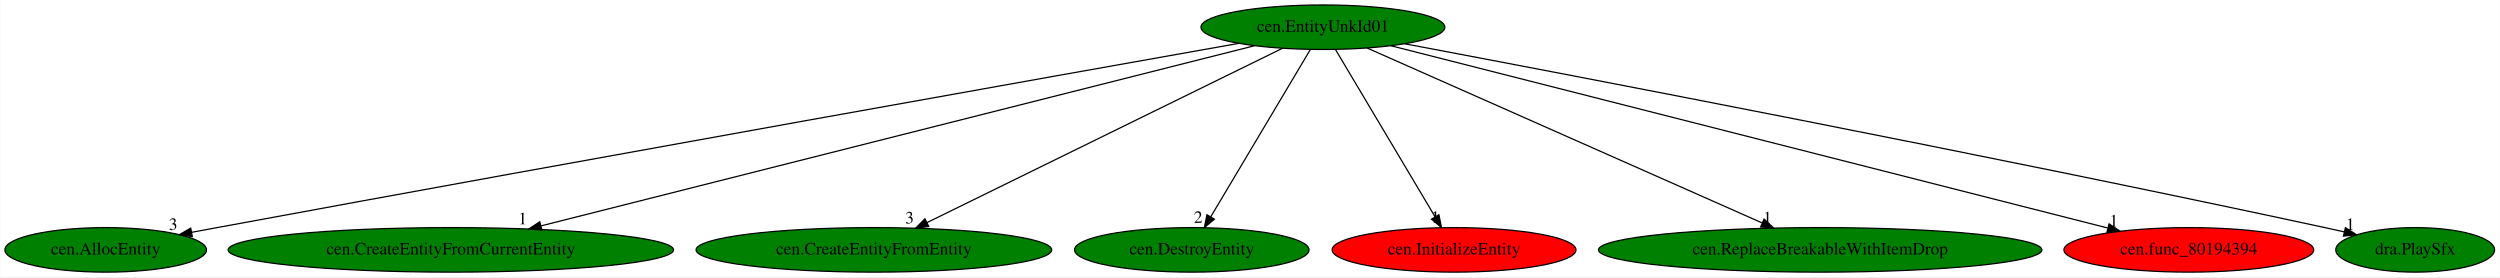
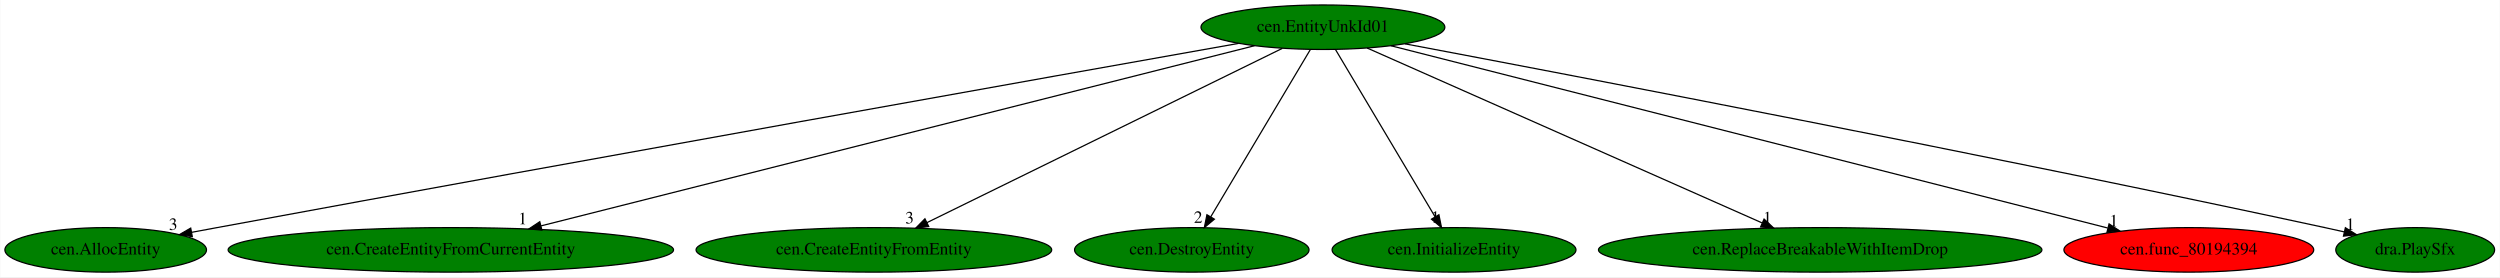
<svg xmlns="http://www.w3.org/2000/svg" xmlns:xlink="http://www.w3.org/1999/xlink" width="2021pt" height="224pt" viewBox="0.00 0.00 2020.59 224.00">
  <g id="graph0" class="graph" transform="scale(1 1) rotate(0) translate(4 220)">
    <polygon fill="white" stroke="transparent" points="-4,4 -4,-220 2016.59,-220 2016.59,4 -4,4" />
    <g id="node1" class="node">
      <ellipse fill="green" stroke="black" cx="1065.24" cy="-198" rx="98.58" ry="18" />
      <text text-anchor="middle" x="1065.24" y="-194.3" font-family="Times,serif" font-size="14.00">cen.EntityUnkId01</text>
    </g>
    <g id="node2" class="node">
      <g id="a_node2">
        <a xlink:href="cen.AllocEntity.svg" xlink:title="cen.AllocEntity">
          <ellipse fill="green" stroke="black" cx="81.24" cy="-18" rx="81.49" ry="18" />
          <text text-anchor="middle" x="81.24" y="-14.3" font-family="Times,serif" font-size="14.00">cen.AllocEntity</text>
        </a>
      </g>
    </g>
    <g id="edge1" class="edge">
      <path fill="none" stroke="black" d="M997.07,-184.93C847.5,-158.39 479.29,-92.83 171.24,-36 164.62,-34.78 157.73,-33.5 150.84,-32.21" />
      <polygon fill="black" stroke="black" points="151.25,-28.72 140.78,-30.32 149.96,-35.6 151.25,-28.72" />
      <text text-anchor="middle" x="135.78" y="-34.12" font-family="Times,serif" font-size="14.00">3</text>
    </g>
    <g id="node3" class="node">
      <g id="a_node3">
        <a xlink:href="cen.CreateEntityFromCurrentEntity.svg" xlink:title="cen.CreateEntityFromCurrentEntity">
          <ellipse fill="green" stroke="black" cx="360.24" cy="-18" rx="180.07" ry="18" />
          <text text-anchor="middle" x="360.24" y="-14.3" font-family="Times,serif" font-size="14.00">cen.CreateEntityFromCurrentEntity</text>
        </a>
      </g>
    </g>
    <g id="edge2" class="edge">
      <path fill="none" stroke="black" d="M1009.92,-183.03C883.76,-151.18 574.75,-73.16 433.21,-37.42" />
      <polygon fill="black" stroke="black" points="433.86,-33.98 423.31,-34.92 432.15,-40.77 433.86,-33.98" />
      <text text-anchor="middle" x="418.31" y="-38.72" font-family="Times,serif" font-size="14.00">1</text>
    </g>
    <g id="node4" class="node">
      <g id="a_node4">
        <a xlink:href="cen.CreateEntityFromEntity.svg" xlink:title="cen.CreateEntityFromEntity">
          <ellipse fill="green" stroke="black" cx="702.24" cy="-18" rx="143.77" ry="18" />
          <text text-anchor="middle" x="702.24" y="-14.3" font-family="Times,serif" font-size="14.00">cen.CreateEntityFromEntity</text>
        </a>
      </g>
    </g>
    <g id="edge3" class="edge">
      <path fill="none" stroke="black" d="M1032.39,-180.89C966.53,-148.6 818.41,-75.96 745.06,-40" />
      <polygon fill="black" stroke="black" points="746.59,-36.85 736.08,-35.59 743.51,-43.14 746.59,-36.85" />
      <text text-anchor="middle" x="731.08" y="-39.39" font-family="Times,serif" font-size="14.00">3</text>
    </g>
    <g id="node5" class="node">
      <g id="a_node5">
        <a xlink:href="cen.DestroyEntity.svg" xlink:title="cen.DestroyEntity">
          <ellipse fill="green" stroke="black" cx="959.24" cy="-18" rx="94.78" ry="18" />
          <text text-anchor="middle" x="959.24" y="-14.3" font-family="Times,serif" font-size="14.00">cen.DestroyEntity</text>
        </a>
      </g>
    </g>
    <g id="edge4" class="edge">
      <path fill="none" stroke="black" d="M1055.08,-179.93C1036.4,-148.57 996.52,-81.6 974.55,-44.71" />
      <polygon fill="black" stroke="black" points="977.5,-42.82 969.38,-36.02 971.49,-46.4 977.5,-42.82" />
      <text text-anchor="middle" x="964.38" y="-39.82" font-family="Times,serif" font-size="14.00">2</text>
    </g>
    <g id="node6" class="node">
      <g id="a_node6">
        <a xlink:href="cen.InitializeEntity.svg" xlink:title="cen.InitializeEntity">
-           <ellipse fill="red" stroke="black" cx="1171.24" cy="-18" rx="98.58" ry="18" />
+           <ellipse fill="green" stroke="black" cx="1171.24" cy="-18" rx="98.58" ry="18" />
          <text text-anchor="middle" x="1171.24" y="-14.3" font-family="Times,serif" font-size="14.00">cen.InitializeEntity</text>
        </a>
      </g>
    </g>
    <g id="edge5" class="edge">
      <path fill="none" stroke="black" d="M1075.41,-179.93C1094.08,-148.57 1133.96,-81.6 1155.93,-44.71" />
      <polygon fill="black" stroke="black" points="1159,-46.4 1161.11,-36.02 1152.99,-42.82 1159,-46.4" />
      <text text-anchor="middle" x="1156.11" y="-39.82" font-family="Times,serif" font-size="14.00">1</text>
    </g>
    <g id="node7" class="node">
      <g id="a_node7">
        <a xlink:href="cen.ReplaceBreakableWithItemDrop.svg" xlink:title="cen.ReplaceBreakableWithItemDrop">
          <ellipse fill="green" stroke="black" cx="1467.24" cy="-18" rx="179.27" ry="18" />
          <text text-anchor="middle" x="1467.24" y="-14.3" font-family="Times,serif" font-size="14.00">cen.ReplaceBreakableWithItemDrop</text>
        </a>
      </g>
    </g>
    <g id="edge6" class="edge">
      <path fill="none" stroke="black" d="M1100.92,-181.2C1173.58,-149.03 1338.72,-75.91 1420.11,-39.87" />
      <polygon fill="black" stroke="black" points="1421.88,-42.91 1429.61,-35.66 1419.05,-36.51 1421.88,-42.91" />
      <text text-anchor="middle" x="1424.61" y="-39.46" font-family="Times,serif" font-size="14.00">1</text>
    </g>
    <g id="node8" class="node">
      <g id="a_node8">
        <a xlink:href="cen.func_80194394.svg" xlink:title="cen.func_80194394">
          <ellipse fill="red" stroke="black" cx="1765.24" cy="-18" rx="100.98" ry="18" />
          <text text-anchor="middle" x="1765.24" y="-14.3" font-family="Times,serif" font-size="14.00">cen.func_80194394</text>
        </a>
      </g>
    </g>
    <g id="edge7" class="edge">
      <path fill="none" stroke="black" d="M1120.17,-183.03C1247.52,-150.65 1562.47,-70.56 1699.64,-35.68" />
      <polygon fill="black" stroke="black" points="1700.77,-39.01 1709.6,-33.15 1699.05,-32.22 1700.77,-39.01" />
      <text text-anchor="middle" x="1704.6" y="-36.95" font-family="Times,serif" font-size="14.00">1</text>
    </g>
    <g id="node9" class="node">
      <g id="a_node9">
        <a xlink:href="dra.PlaySfx.svg" xlink:title="dra.PlaySfx">
          <ellipse fill="green" stroke="black" cx="1948.24" cy="-18" rx="64.19" ry="18" />
          <text text-anchor="middle" x="1948.24" y="-14.3" font-family="Times,serif" font-size="14.00">dra.PlaySfx</text>
        </a>
      </g>
    </g>
    <g id="edge8" class="edge">
      <path fill="none" stroke="black" d="M1131.54,-184.58C1269.99,-158.48 1599.85,-95.42 1875.24,-36 1880.28,-34.91 1885.51,-33.76 1890.74,-32.57" />
      <polygon fill="black" stroke="black" points="1891.81,-35.92 1900.78,-30.29 1890.25,-29.1 1891.81,-35.92" />
      <text text-anchor="middle" x="1895.78" y="-34.09" font-family="Times,serif" font-size="14.00">1</text>
    </g>
  </g>
</svg>
